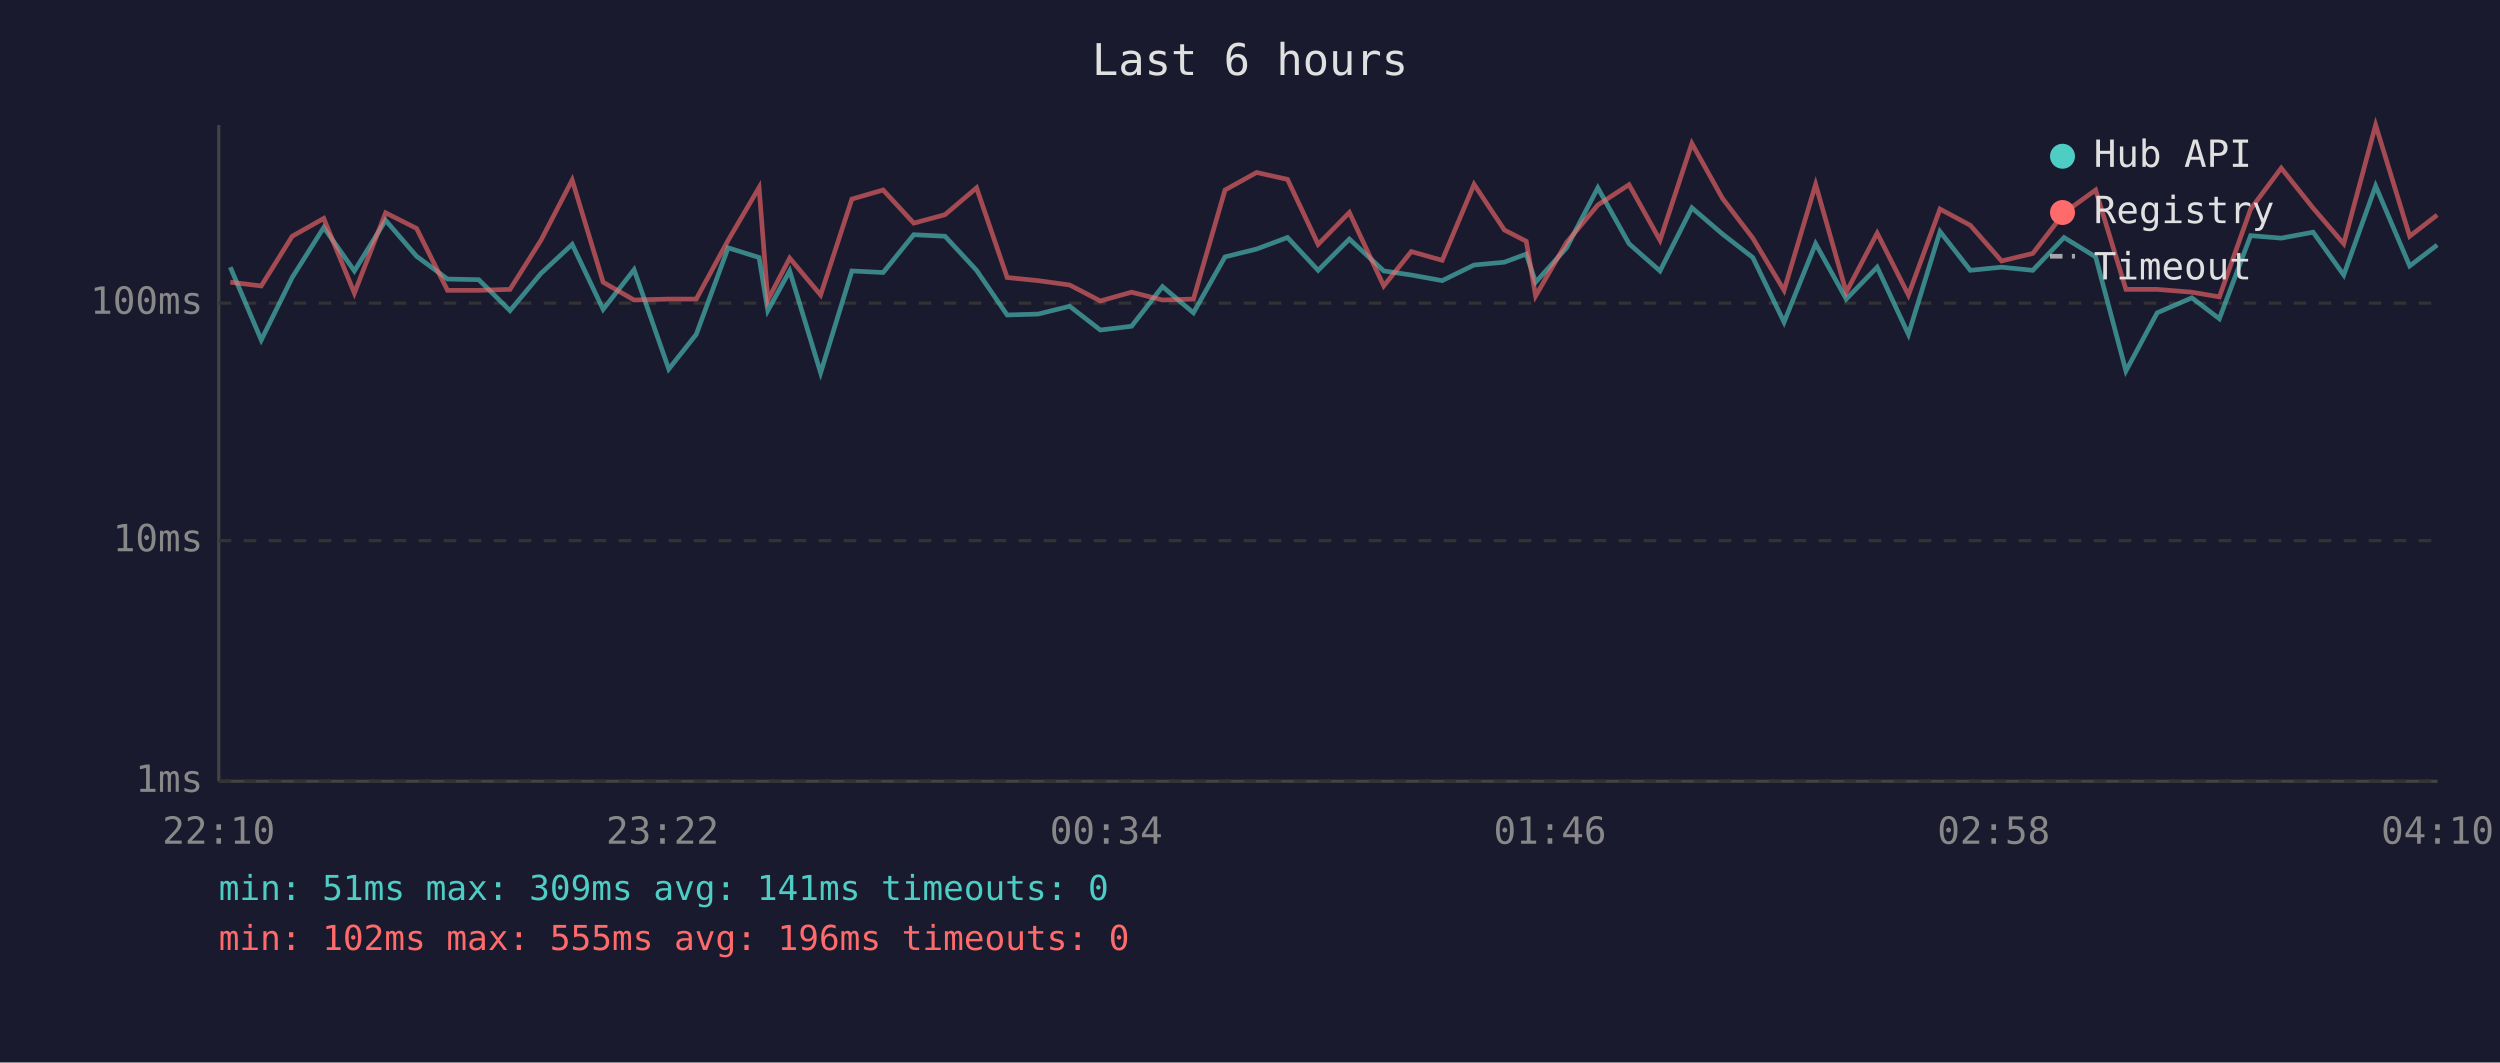
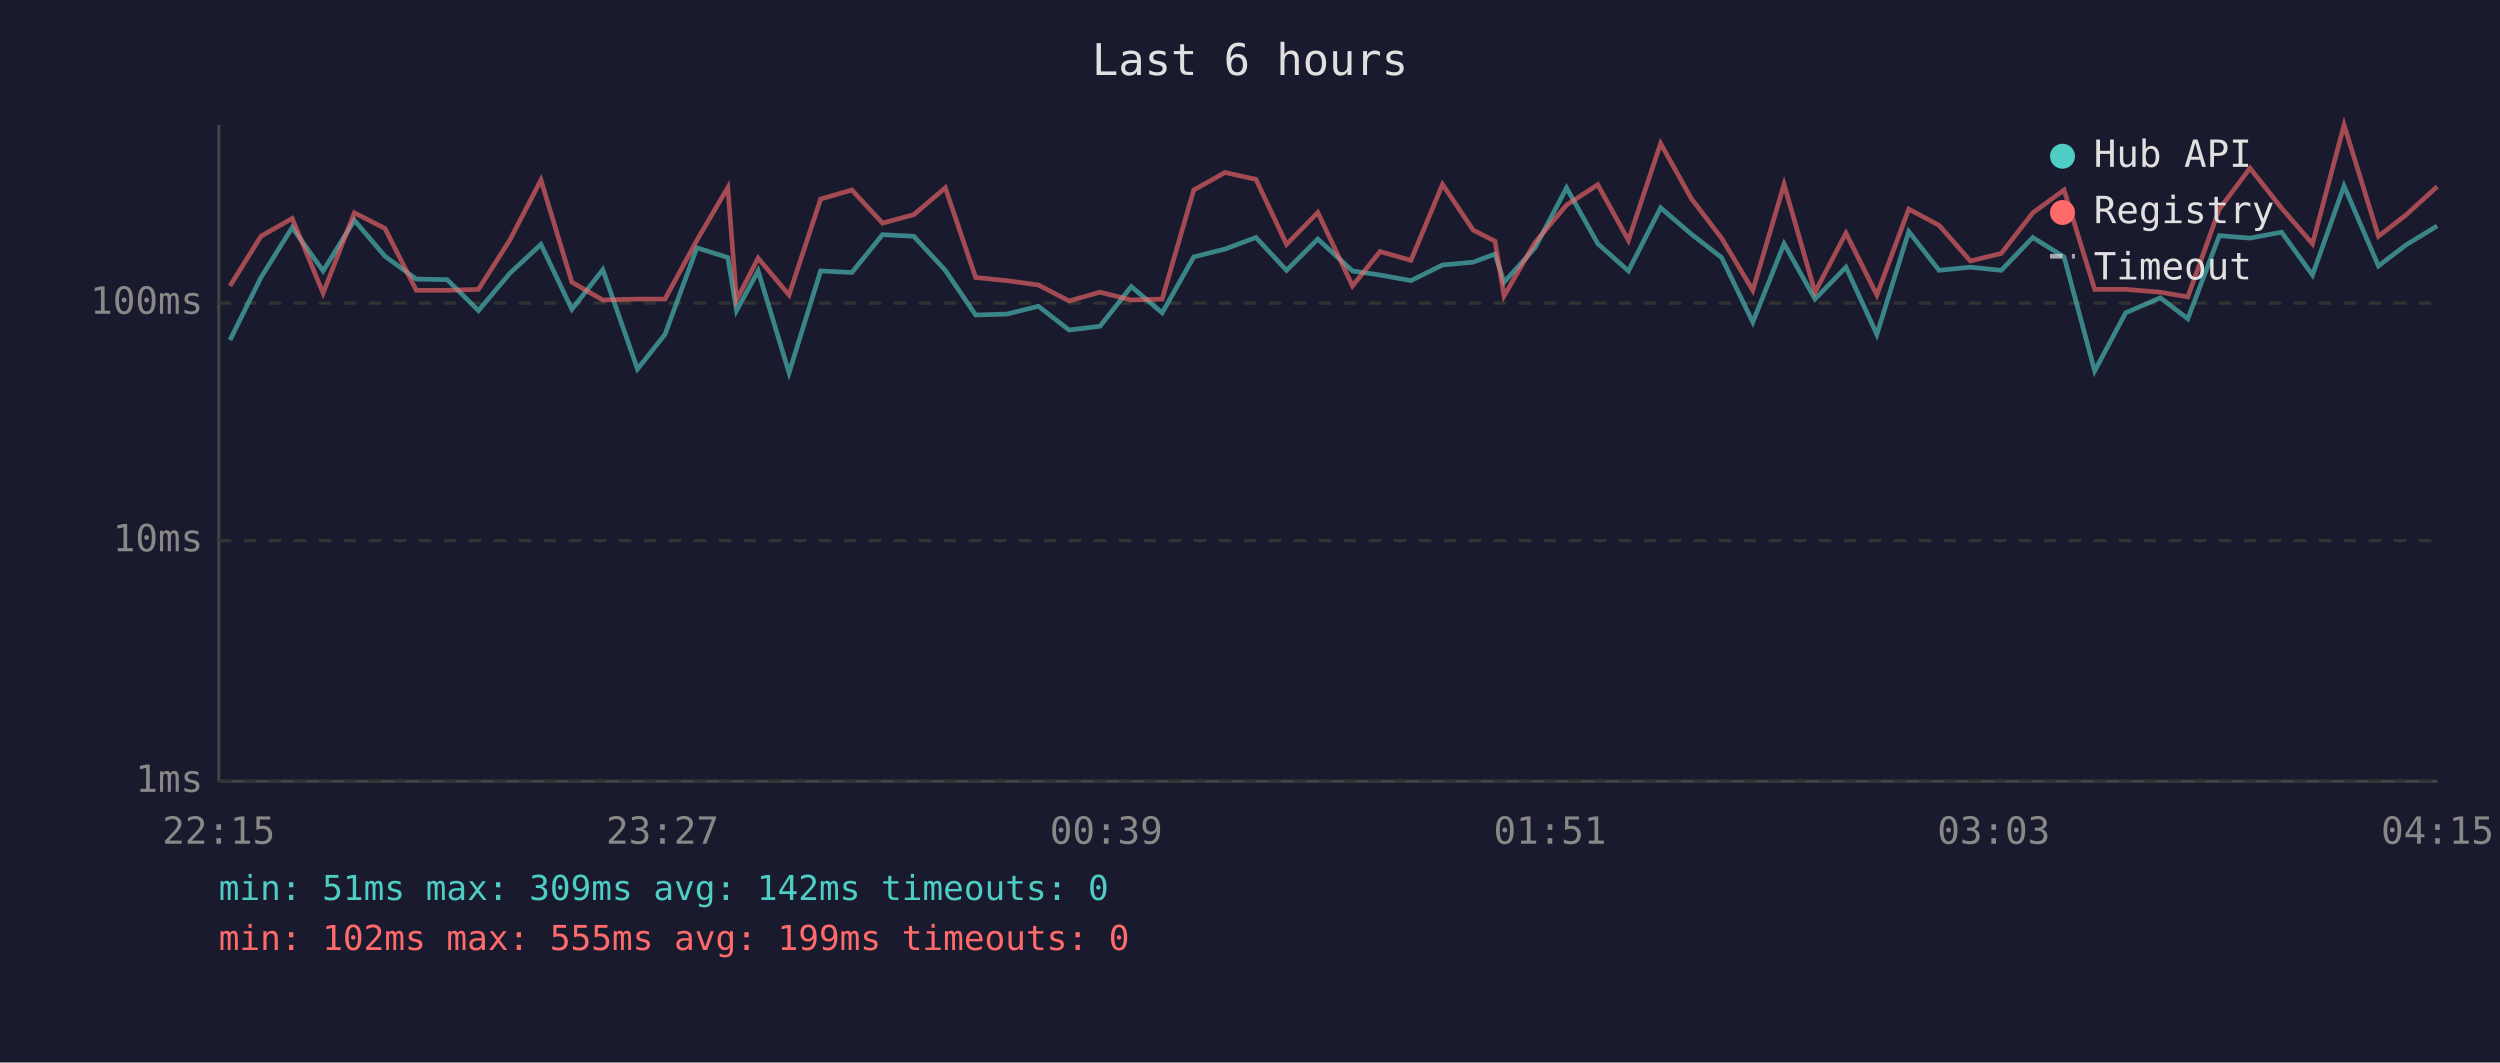
<svg xmlns="http://www.w3.org/2000/svg" viewBox="0 0 800 340" font-family="monospace" font-size="12">
  <rect width="800" height="340" fill="#1a1a2e" />
  <text x="400" y="24" fill="#e0e0e0" font-size="14" text-anchor="middle">Last 6 hours</text>
  <line x1="70" y1="40" x2="70" y2="250" stroke="#444" stroke-width="1" />
  <line x1="70" y1="250" x2="780" y2="250" stroke="#444" stroke-width="1" />
  <line x1="70" y1="250" x2="780" y2="250" stroke="#333" stroke-width="1" stroke-dasharray="4" />
  <text x="65" y="250" fill="#888" text-anchor="end" dominant-baseline="middle">1ms</text>
  <line x1="70" y1="173" x2="780" y2="173" stroke="#333" stroke-width="1" stroke-dasharray="4" />
  <text x="65" y="173" fill="#888" text-anchor="end" dominant-baseline="middle">10ms</text>
  <line x1="70" y1="97" x2="780" y2="97" stroke="#333" stroke-width="1" stroke-dasharray="4" />
  <text x="65" y="97" fill="#888" text-anchor="end" dominant-baseline="middle">100ms</text>
-   <text x="70" y="270" fill="#888" text-anchor="middle">22:10</text>
-   <text x="212" y="270" fill="#888" text-anchor="middle">23:22</text>
-   <text x="354" y="270" fill="#888" text-anchor="middle">00:34</text>
-   <text x="496" y="270" fill="#888" text-anchor="middle">01:46</text>
-   <text x="638" y="270" fill="#888" text-anchor="middle">02:58</text>
-   <text x="780" y="270" fill="#888" text-anchor="middle">04:10</text>
-   <polyline points="73.7,85.5 83.6,108.8 93.5,88.8 103.6,72.8 113.4,86.7 123.4,70.5 133.3,82.0 143.2,89.3 153.2,89.5 163.2,99.4 173.1,87.5 183.1,78.2 193.0,99.0 202.9,86.3 214.0,118.1 222.8,107.0 233.0,79.3 242.9,82.4 245.7,99.4 252.7,86.7 262.6,119.3 272.6,86.7 282.6,87.2 292.4,75.1 302.4,75.6 312.5,86.5 322.3,100.8 332.2,100.5 342.3,98.0 352.1,105.6 362.1,104.4 372.0,91.7 381.9,100.1 392.0,82.2 402.1,79.7 412.0,76.0 421.8,86.5 431.8,76.5 442.8,86.7 451.6,88.0 461.5,89.8 471.7,84.8 481.4,83.9 488.4,81.3 491.4,90.3 501.3,79.3 511.3,60.1 521.3,78.0 531.2,86.7 541.4,66.5 551.2,74.9 560.9,82.4 570.9,103.1 581.0,78.0 590.8,95.7 600.7,85.5 610.7,107.0 620.8,74.1 630.5,86.5 640.5,85.5 650.5,86.5 660.5,76.0 670.6,82.2 680.3,118.7 690.3,100.1 701.4,95.3 710.2,102.0 720.2,75.4 730.0,76.2 740.2,74.3 750.0,88.0 760.2,59.5 771.1,85.1 779.9,78.4" fill="none" stroke="#4ecdc4" stroke-width="1.5" opacity="0.6" />
-   <polyline points="73.7,90.3 83.6,91.5 93.5,75.6 103.6,69.9 113.4,93.8 123.4,68.1 133.3,73.1 143.2,92.9 153.2,92.9 163.2,92.6 173.1,76.9 183.1,57.6 193.0,90.3 202.9,96.0 214.0,95.7 222.8,95.7 233.0,76.9 242.9,60.0 245.7,96.0 252.7,82.6 262.6,94.4 272.6,63.7 282.6,60.8 292.4,71.4 302.4,68.7 312.5,60.1 322.3,88.8 332.2,89.8 342.3,91.2 352.1,96.3 362.1,93.5 372.0,96.0 381.9,95.7 392.0,60.8 402.1,55.2 412.0,57.4 421.8,78.2 431.8,68.0 442.8,91.5 451.6,80.5 461.5,83.3 471.7,59.0 481.4,73.6 488.4,77.2 491.4,94.7 501.3,77.6 511.3,65.6 521.3,59.1 531.2,76.9 541.4,45.9 551.2,63.5 560.9,76.2 570.9,92.9 581.0,59.0 590.8,93.5 600.7,74.6 610.7,94.4 620.8,66.9 630.5,72.1 640.5,83.5 650.5,81.1 660.5,68.1 670.6,60.8 680.3,92.6 690.3,92.6 701.4,93.5 710.2,95.0 720.2,66.9 730.0,53.8 740.2,66.6 750.0,78.0 760.2,40.0 771.1,75.6 779.9,68.8" fill="none" stroke="#ff6b6b" stroke-width="1.5" opacity="0.6" />
+   <text x="70" y="270" fill="#888" text-anchor="middle">22:15</text>
+   <text x="212" y="270" fill="#888" text-anchor="middle">23:27</text>
+   <text x="354" y="270" fill="#888" text-anchor="middle">00:39</text>
+   <text x="496" y="270" fill="#888" text-anchor="middle">01:51</text>
+   <text x="638" y="270" fill="#888" text-anchor="middle">03:03</text>
+   <text x="780" y="270" fill="#888" text-anchor="middle">04:15</text>
+   <polyline points="73.6,108.8 83.5,88.8 93.5,72.8 103.4,86.7 113.4,70.5 123.2,82.0 133.2,89.3 143.1,89.5 153.1,99.4 163.1,87.5 173.1,78.2 183.0,99.0 192.9,86.3 204.0,118.1 212.8,107.0 223.0,79.3 232.9,82.4 235.7,99.4 242.6,86.7 252.5,119.3 262.6,86.7 272.6,87.2 282.4,75.1 292.4,75.6 302.5,86.5 312.2,100.8 322.2,100.5 332.3,98.0 342.1,105.6 352.0,104.4 362.0,91.7 371.9,100.1 382.0,82.2 392.0,79.7 401.9,76.0 411.7,86.5 421.7,76.5 432.8,86.7 441.6,88.0 451.5,89.8 461.6,84.8 471.4,83.9 478.4,81.3 481.3,90.3 491.2,79.3 501.3,60.1 511.3,78.0 521.1,86.7 531.4,66.5 541.2,74.9 550.9,82.4 560.9,103.1 570.9,78.0 580.8,95.7 590.7,85.5 600.6,107.0 610.8,74.1 620.5,86.5 630.5,85.5 640.4,86.5 650.5,76.0 660.5,82.2 670.3,118.7 680.2,100.1 691.3,95.3 700.1,102.0 710.2,75.4 720.0,76.2 730.1,74.3 740.0,88.0 750.1,59.5 761.1,85.1 769.9,78.4 779.9,72.3" fill="none" stroke="#4ecdc4" stroke-width="1.5" opacity="0.6" />
+   <polyline points="73.6,91.5 83.5,75.6 93.5,69.9 103.4,93.8 113.4,68.1 123.2,73.1 133.2,92.9 143.1,92.9 153.1,92.6 163.1,76.9 173.1,57.6 183.0,90.3 192.9,96.0 204.0,95.7 212.8,95.7 223.0,76.9 232.9,60.0 235.7,96.0 242.6,82.6 252.5,94.4 262.6,63.7 272.6,60.8 282.4,71.4 292.4,68.7 302.5,60.1 312.2,88.8 322.2,89.8 332.3,91.2 342.1,96.3 352.0,93.5 362.0,96.0 371.9,95.7 382.0,60.8 392.0,55.2 401.9,57.4 411.7,78.2 421.7,68.0 432.8,91.5 441.6,80.5 451.5,83.3 461.6,59.0 471.4,73.6 478.4,77.2 481.3,94.7 491.2,77.6 501.3,65.6 511.3,59.1 521.1,76.9 531.4,45.9 541.2,63.5 550.9,76.2 560.9,92.9 570.9,59.0 580.8,93.5 590.7,74.6 600.6,94.4 610.8,66.9 620.5,72.1 630.5,83.5 640.4,81.1 650.5,68.1 660.5,60.8 670.3,92.6 680.2,92.6 691.3,93.5 700.1,95.0 710.2,66.9 720.0,53.8 730.1,66.6 740.0,78.0 750.1,40.0 761.1,75.6 769.9,68.8 779.9,59.7" fill="none" stroke="#ff6b6b" stroke-width="1.5" opacity="0.6" />
  <circle cx="660" cy="50" r="4" fill="#4ecdc4" />
  <text x="670" y="50" fill="#e0e0e0" dominant-baseline="middle">Hub API</text>
  <circle cx="660" cy="68" r="4" fill="#ff6b6b" />
  <text x="670" y="68" fill="#e0e0e0" dominant-baseline="middle">Registry</text>
  <line x1="656" y1="82" x2="664" y2="82" stroke="#e0e0e0" stroke-width="1.5" stroke-dasharray="4,3" opacity="0.7" />
  <text x="670" y="86" fill="#e0e0e0" dominant-baseline="middle">Timeout</text>
-   <text x="70" y="288" fill="#4ecdc4" font-size="11">min: 51ms  max: 309ms  avg: 141ms  timeouts: 0</text>
-   <text x="70" y="304" fill="#ff6b6b" font-size="11">min: 102ms  max: 555ms  avg: 196ms  timeouts: 0</text>
+   <text x="70" y="288" fill="#4ecdc4" font-size="11">min: 51ms  max: 309ms  avg: 142ms  timeouts: 0</text>
+   <text x="70" y="304" fill="#ff6b6b" font-size="11">min: 102ms  max: 555ms  avg: 199ms  timeouts: 0</text>
</svg>
